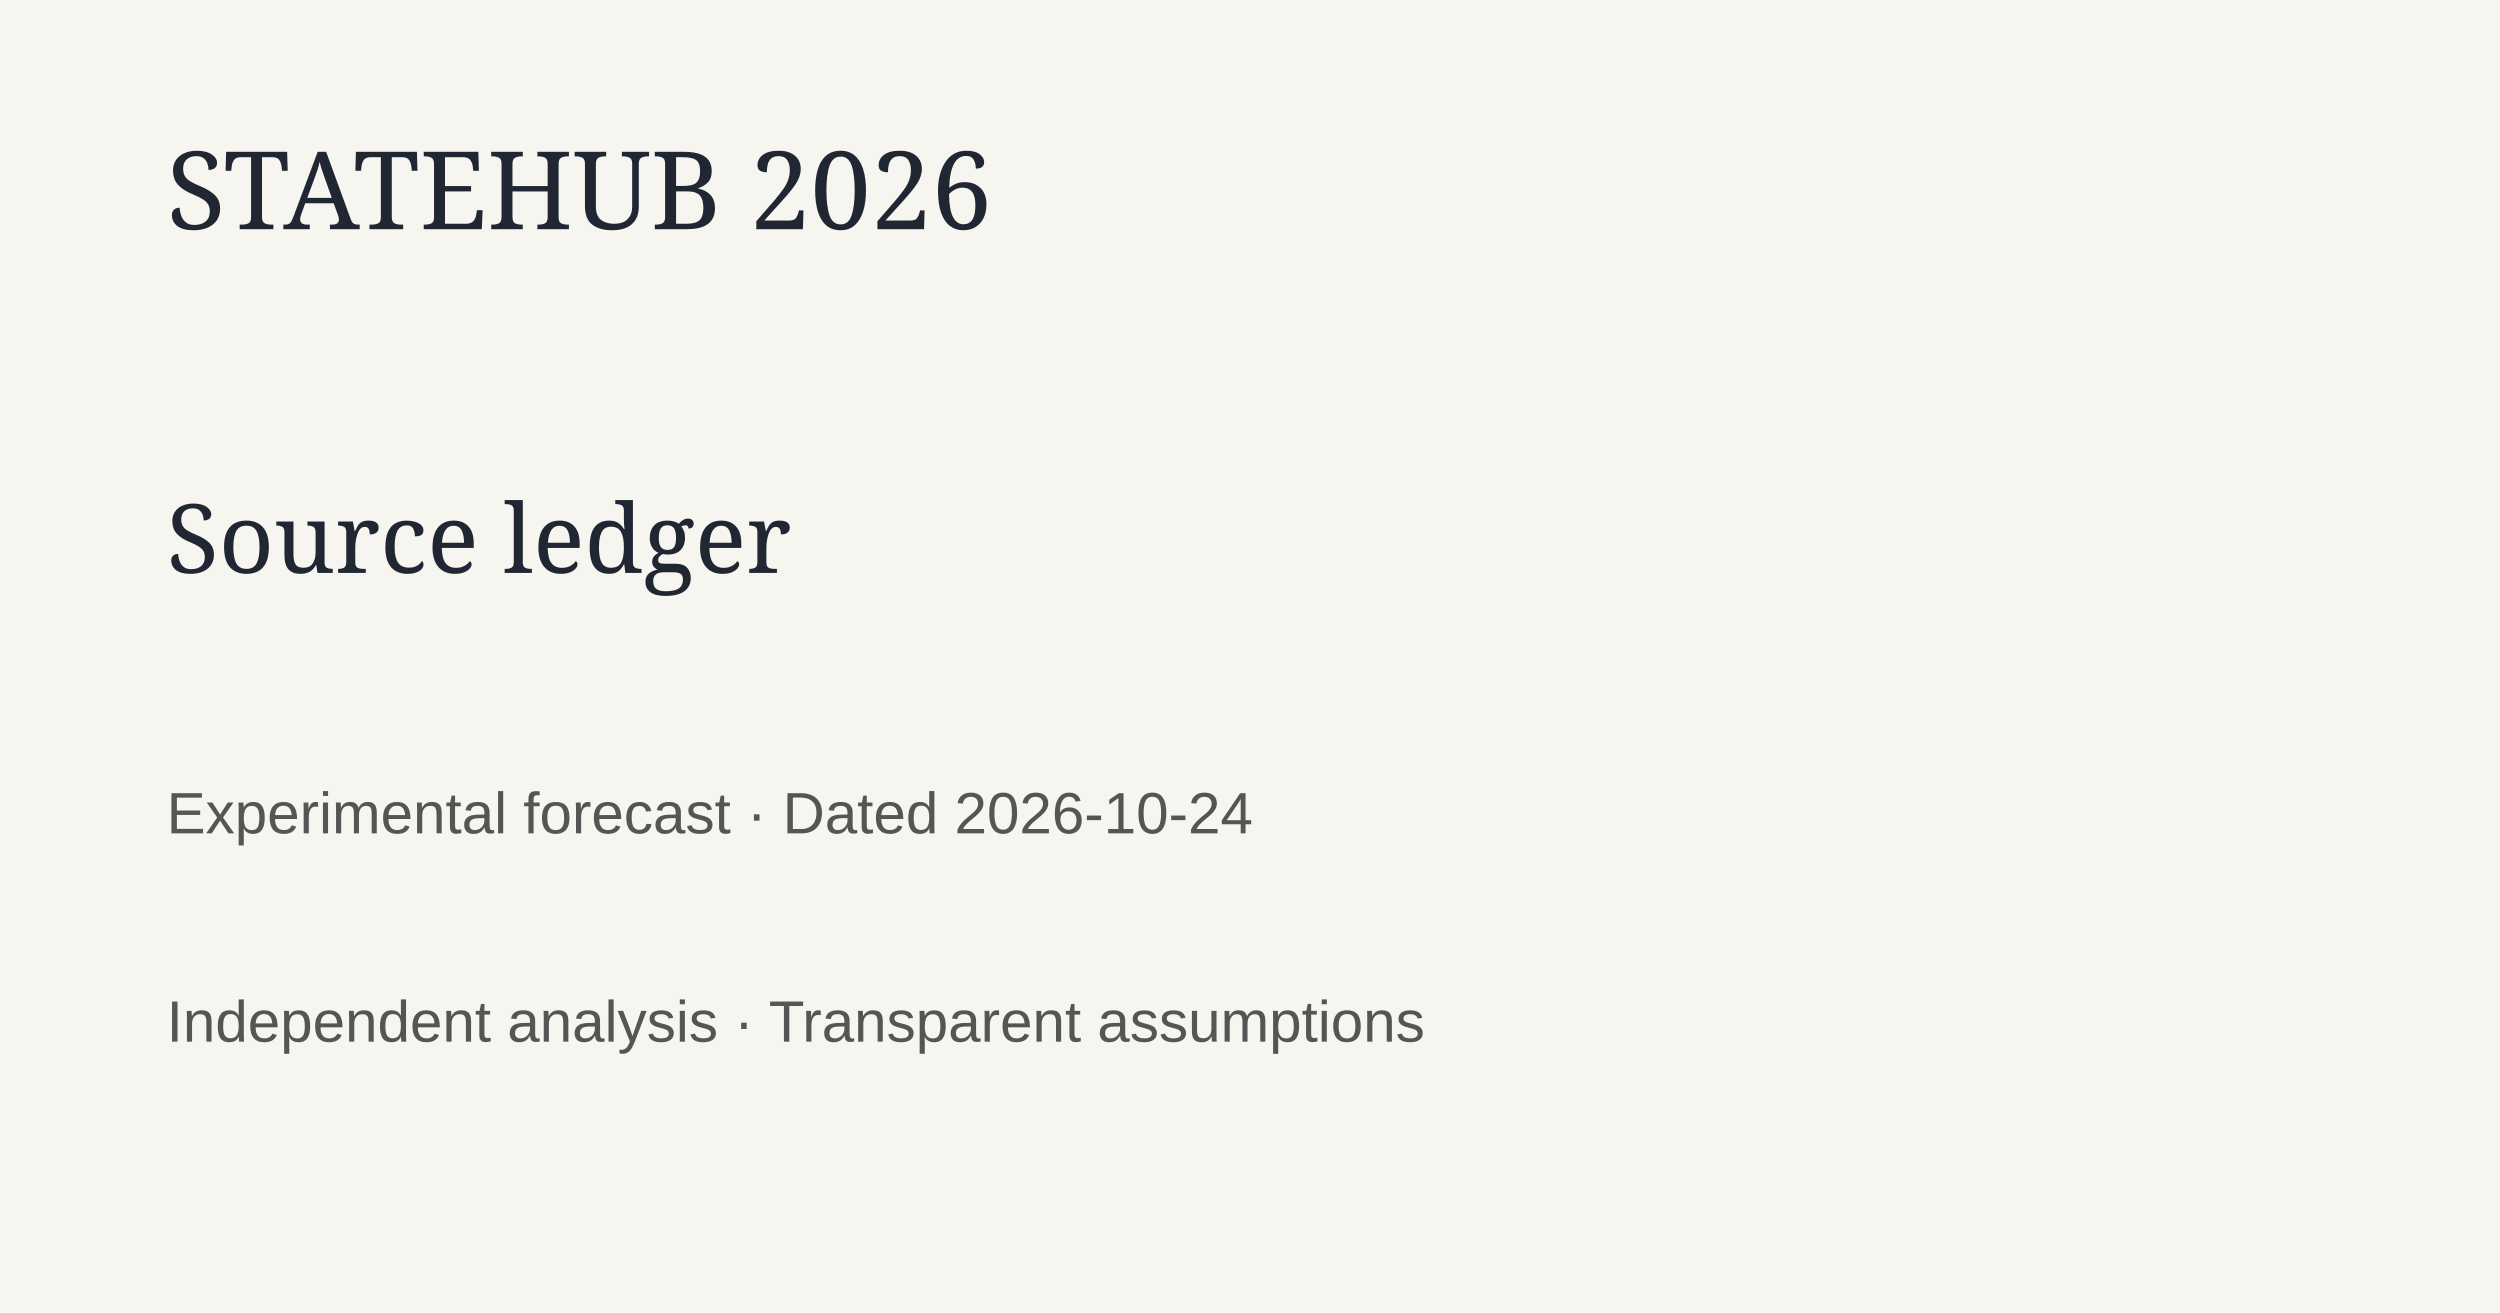
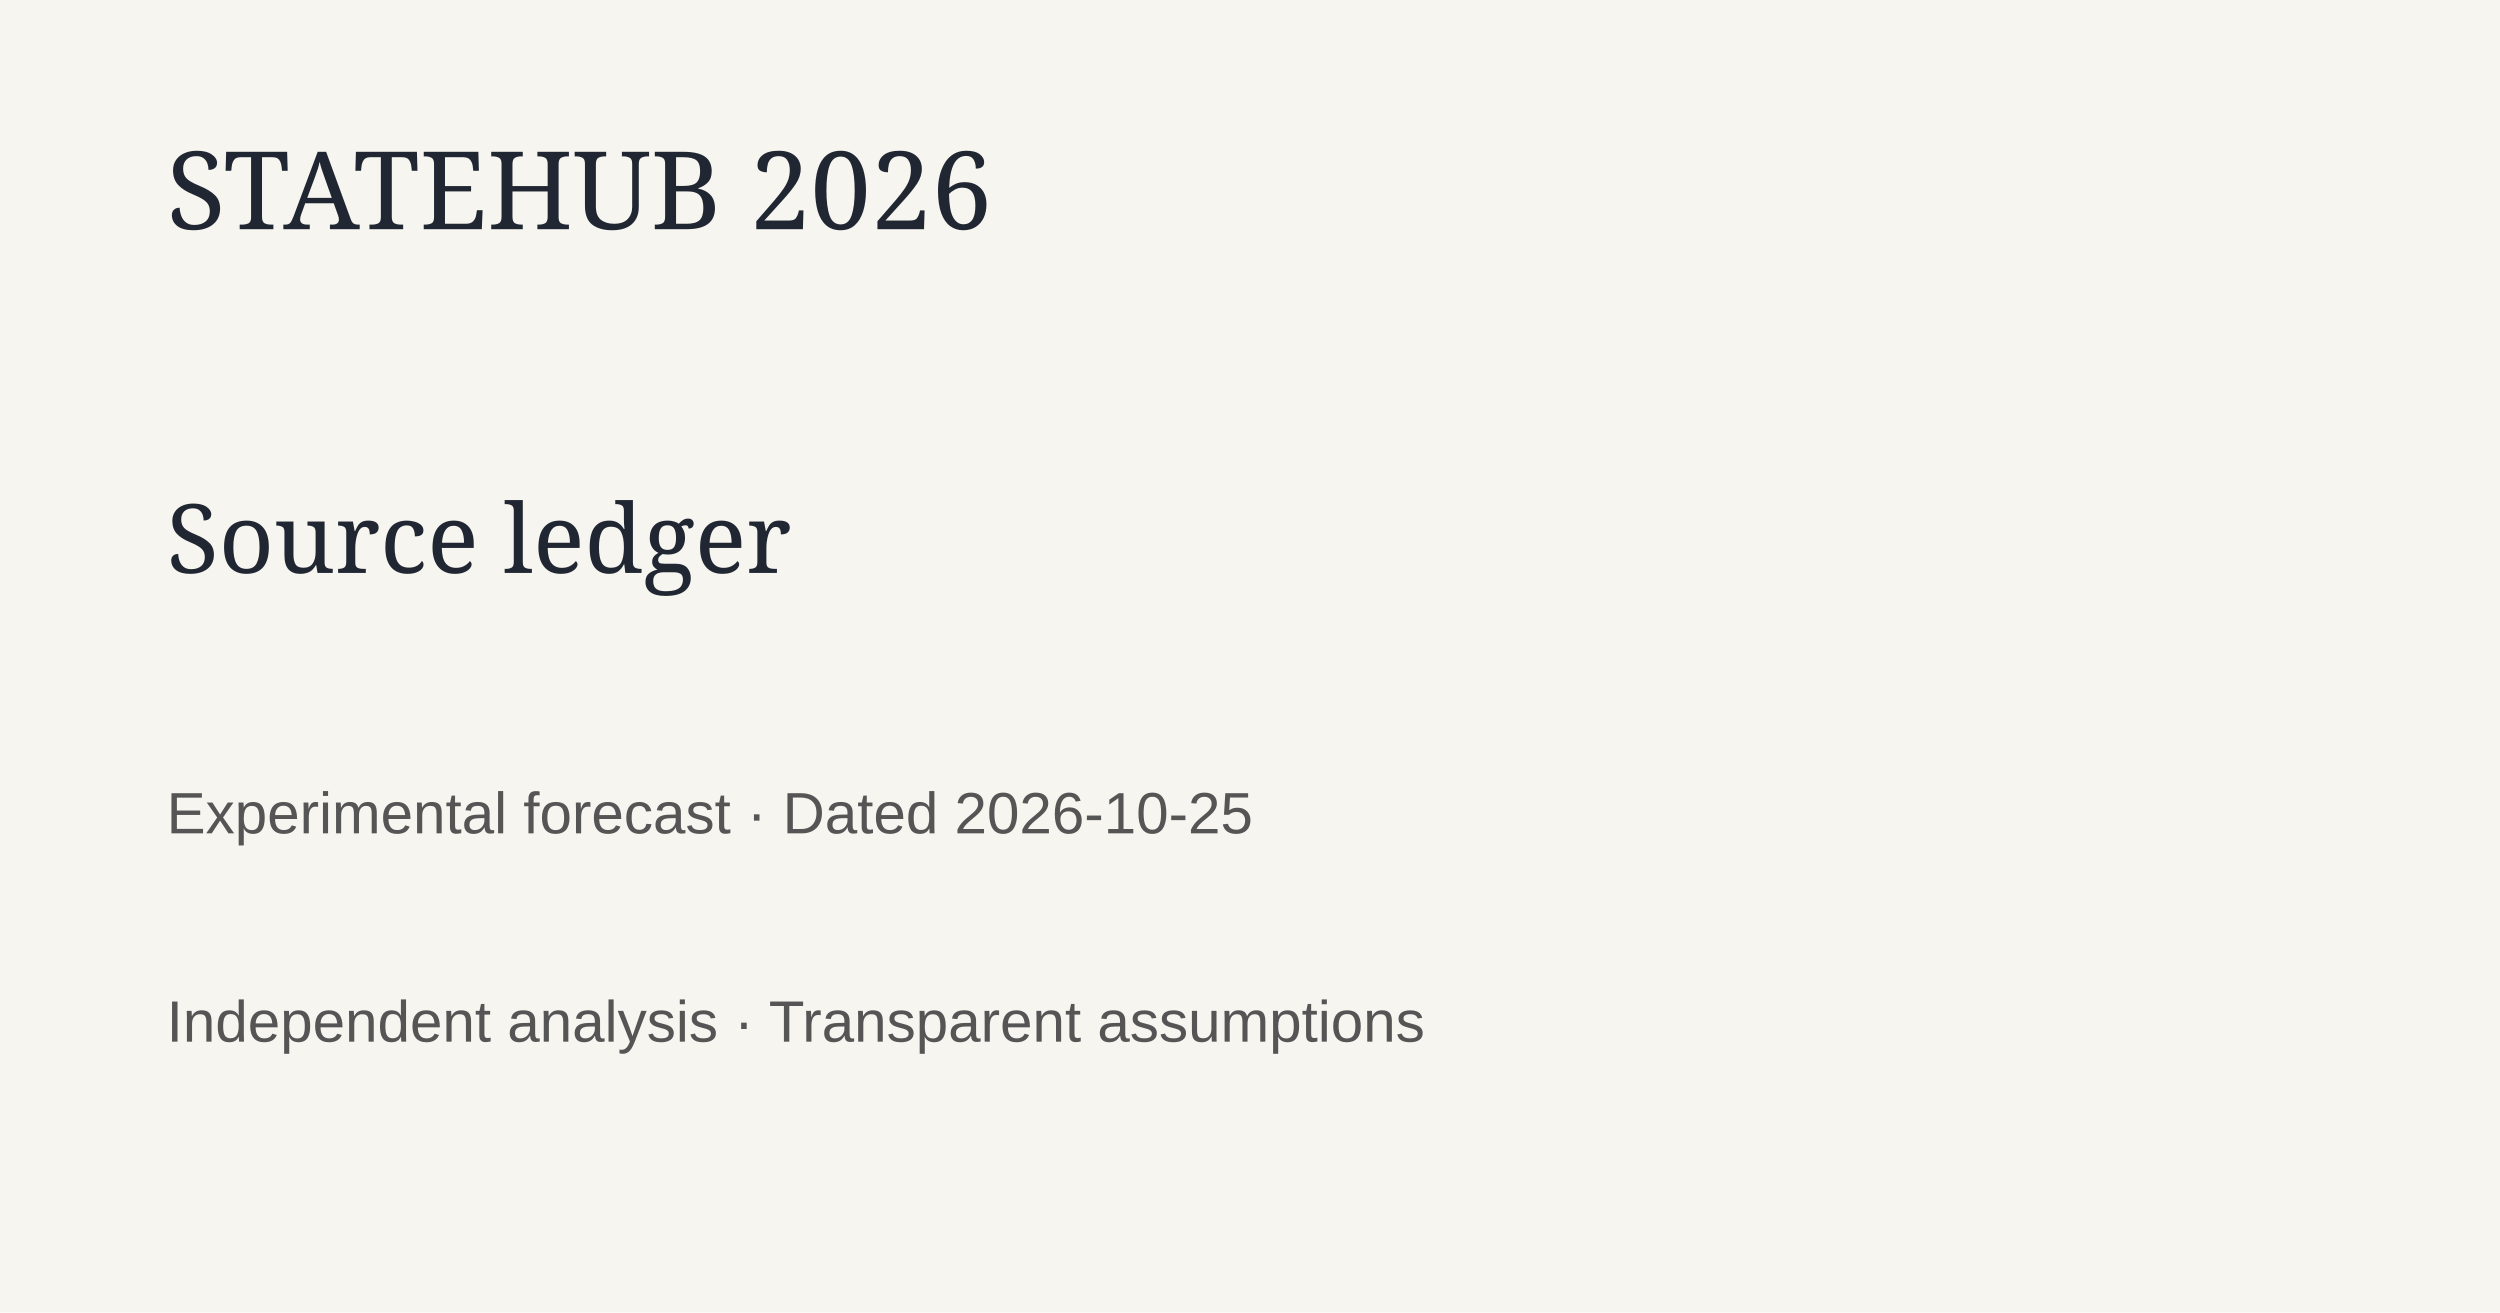
<svg xmlns="http://www.w3.org/2000/svg" width="1200" height="630">
  <rect width="1200" height="630" fill="#f7f5ef" />
  <text x="80" y="110" font-family="Georgia" font-size="52" fill="#202733">STATEHUB 2026</text>
  <text x="80" y="275" font-family="Georgia" font-size="46" fill="#202733">Source ledger</text>
-   <text x="80" y="400" font-family="Arial" font-size="28" fill="#555">Experimental forecast · Dated 2026-10-24</text>
+   <text x="80" y="400" font-family="Arial" font-size="28" fill="#555">Experimental forecast · Dated 2026-10-25</text>
  <text x="80" y="500" font-family="Arial" font-size="28" fill="#555">Independent analysis · Transparent assumptions</text>
</svg>
